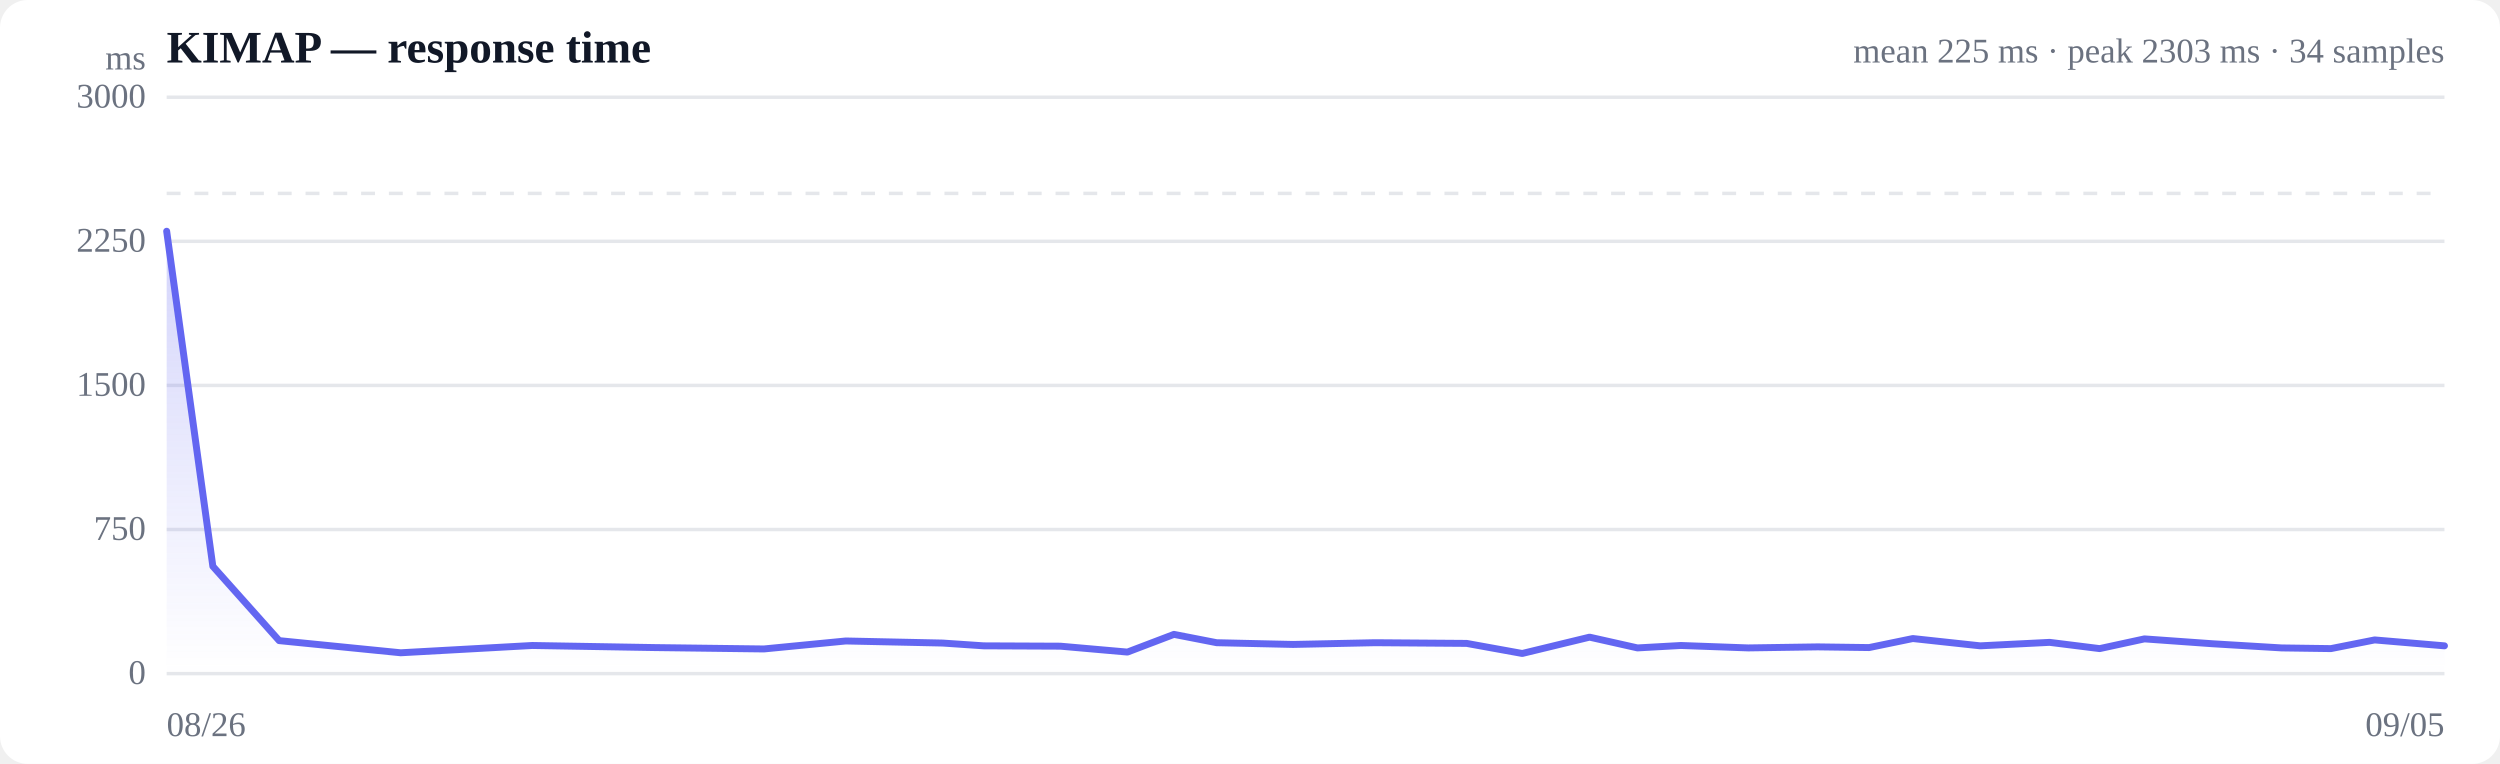
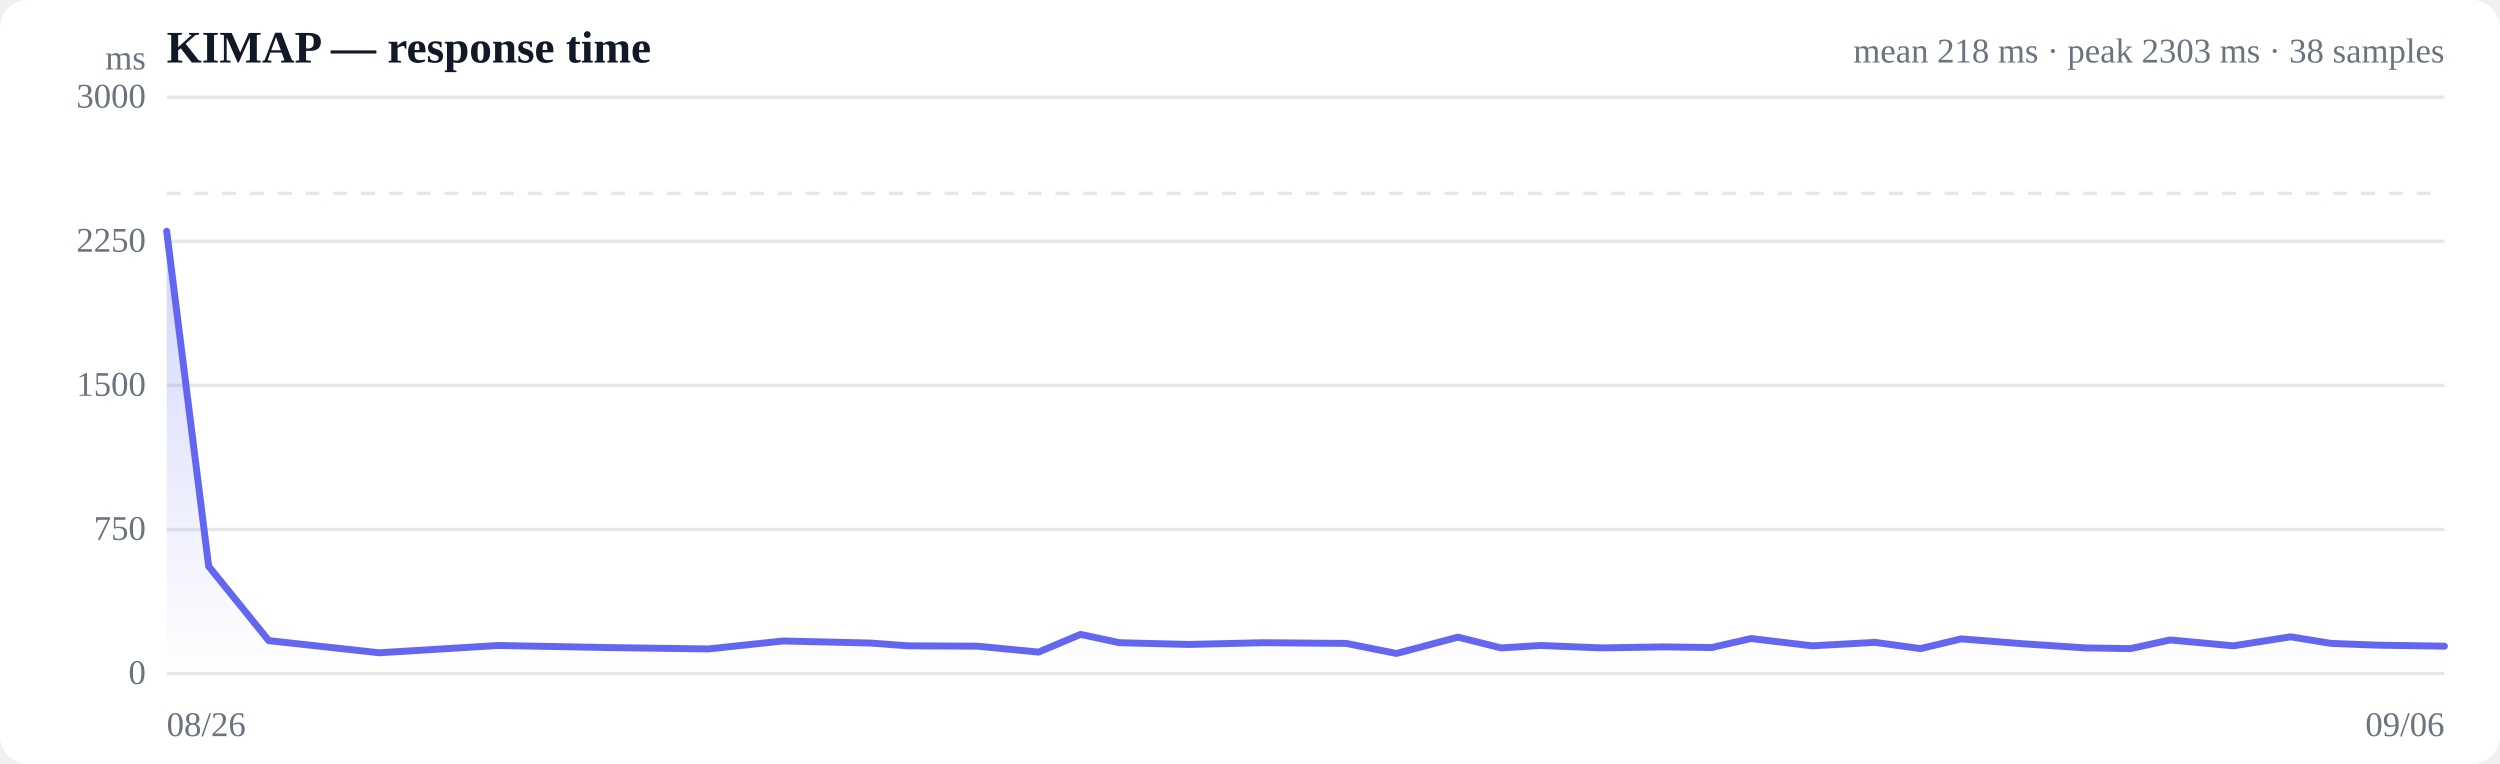
<svg xmlns="http://www.w3.org/2000/svg" viewBox="0 0 720 220" width="720" height="220" role="img" aria-label="Response time over time">
  <style>
  :root { color-scheme: light dark; }
  .bg { fill: #ffffff; }
  .grid { stroke: #e5e7eb; stroke-width: 1; }
  .axis { fill: #6b7280; font-size: 10px; }
  .title { fill: #111827; font-size: 13px; font-weight: 600; }
  .sub { fill: #6b7280; font-size: 10px; }
  .line { stroke: #6366f1; stroke-width: 2; fill: none; stroke-linejoin: round; stroke-linecap: round; }
  .area { fill: url(#fade); }
  .dot-degraded { fill: #f59e0b; }
  .dot-down { fill: #ef4444; }
  .empty { fill: #9ca3af; font-size: 12px; }
  @media (prefers-color-scheme: dark) {
    .bg { fill: #0b0f19; }
    .grid { stroke: #1f2937; }
    .axis, .sub { fill: #9ca3af; }
    .title { fill: #f3f4f6; }
    .line { stroke: #818cf8; }
  }
</style>
  <defs>
    <linearGradient id="fade" x1="0" y1="0" x2="0" y2="1">
      <stop offset="0%" stop-color="#6366f1" stop-opacity="0.28" />
      <stop offset="100%" stop-color="#6366f1" stop-opacity="0" />
    </linearGradient>
  </defs>
  <rect class="bg" width="720" height="220" rx="8" />
  <text class="title" x="48" y="18">KIMAP — response time</text>
-   <text class="sub" x="704" y="18" text-anchor="end">mean 225 ms · peak 2303 ms · 34 samples</text>
+   <text class="sub" x="704" y="18" text-anchor="end">mean 218 ms · peak 2303 ms · 38 samples</text>
  <line class="grid" x1="48" y1="194.0" x2="704" y2="194.0" />
  <text class="axis" x="42" y="197" text-anchor="end">0</text>
  <line class="grid" x1="48" y1="152.5" x2="704" y2="152.5" />
  <text class="axis" x="42" y="155.5" text-anchor="end">750</text>
  <line class="grid" x1="48" y1="111.0" x2="704" y2="111.0" />
  <text class="axis" x="42" y="114" text-anchor="end">1500</text>
  <line class="grid" x1="48" y1="69.5" x2="704" y2="69.5" />
  <text class="axis" x="42" y="72.5" text-anchor="end">2250</text>
  <line class="grid" x1="48" y1="28.0" x2="704" y2="28.0" />
  <text class="axis" x="42" y="31" text-anchor="end">3000</text>
  <line class="grid" stroke-dasharray="4 4" x1="48" y1="55.7" x2="704" y2="55.7" />
-   <path class="area" d="M48.0,66.6 L48.0,66.6 L61.3,163.1 L80.4,184.5 L115.4,188.0 L153.3,185.9 L188.5,186.5 L220.0,186.9 L243.6,184.6 L271.5,185.2 L283.3,186.0 L305.4,186.1 L324.7,187.8 L338.1,182.7 L350.4,185.1 L372.4,185.6 L396.0,185.1 L422.4,185.3 L438.4,188.2 L457.8,183.5 L471.6,186.6 L484.1,185.9 L503.5,186.6 L523.5,186.3 L538.3,186.5 L550.9,183.9 L570.3,186.0 L590.3,185.0 L604.7,186.8 L617.6,184.0 L637.2,185.4 L657.1,186.6 L671.3,186.8 L683.9,184.3 L704.0,186.0 L704.0,194.0 L48.0,194.0 Z" />
-   <path class="line" d="M48.0,66.6 L61.3,163.1 L80.4,184.5 L115.4,188.0 L153.3,185.9 L188.5,186.5 L220.0,186.9 L243.6,184.6 L271.5,185.2 L283.3,186.0 L305.4,186.1 L324.7,187.8 L338.1,182.7 L350.4,185.1 L372.4,185.6 L396.0,185.1 L422.4,185.3 L438.4,188.2 L457.8,183.5 L471.6,186.6 L484.1,185.9 L503.5,186.6 L523.5,186.3 L538.3,186.5 L550.9,183.9 L570.3,186.0 L590.3,185.0 L604.7,186.8 L617.6,184.0 L637.2,185.4 L657.1,186.6 L671.3,186.8 L683.9,184.3 L704.0,186.0" />
+   <path class="area" d="M48.0,66.6 L48.0,66.6 L60.1,163.1 L77.4,184.5 L109.2,188.0 L143.5,185.9 L175.5,186.5 L204.0,186.9 L225.5,184.6 L250.8,185.2 L261.5,186.0 L281.5,186.1 L299.1,187.8 L311.2,182.7 L322.4,185.1 L342.4,185.6 L363.7,185.1 L387.7,185.3 L402.2,188.2 L419.9,183.5 L432.3,186.6 L443.7,185.9 L461.3,186.6 L479.4,186.3 L492.9,186.5 L504.3,183.9 L521.9,186.0 L540.0,185.0 L553.1,186.8 L564.8,184.0 L582.6,185.4 L600.7,186.6 L613.6,186.8 L625.0,184.3 L643.2,186.0 L659.7,183.4 L671.3,185.3 L684.6,185.8 L704.0,186.1 L704.0,194.0 L48.0,194.0 Z" />
+   <path class="line" d="M48.0,66.6 L60.1,163.1 L77.4,184.5 L109.2,188.0 L143.5,185.9 L175.5,186.5 L204.0,186.9 L225.5,184.6 L250.8,185.2 L261.5,186.0 L281.5,186.1 L299.1,187.8 L311.2,182.7 L322.4,185.1 L342.4,185.6 L363.7,185.1 L387.7,185.3 L402.2,188.2 L419.9,183.5 L432.3,186.6 L443.7,185.9 L461.3,186.6 L479.4,186.3 L492.9,186.5 L504.3,183.9 L521.9,186.0 L540.0,185.0 L553.1,186.8 L564.8,184.0 L582.6,185.4 L600.7,186.6 L613.6,186.8 L625.0,184.3 L643.2,186.0 L659.7,183.4 L671.3,185.3 L684.6,185.8 L704.0,186.1" />
  <text class="axis" x="48" y="212">08/26</text>
-   <text class="axis" x="704" y="212" text-anchor="end">09/05</text>
+   <text class="axis" x="704" y="212" text-anchor="end">09/06</text>
  <text class="axis" x="42" y="20" text-anchor="end">ms</text>
</svg>
